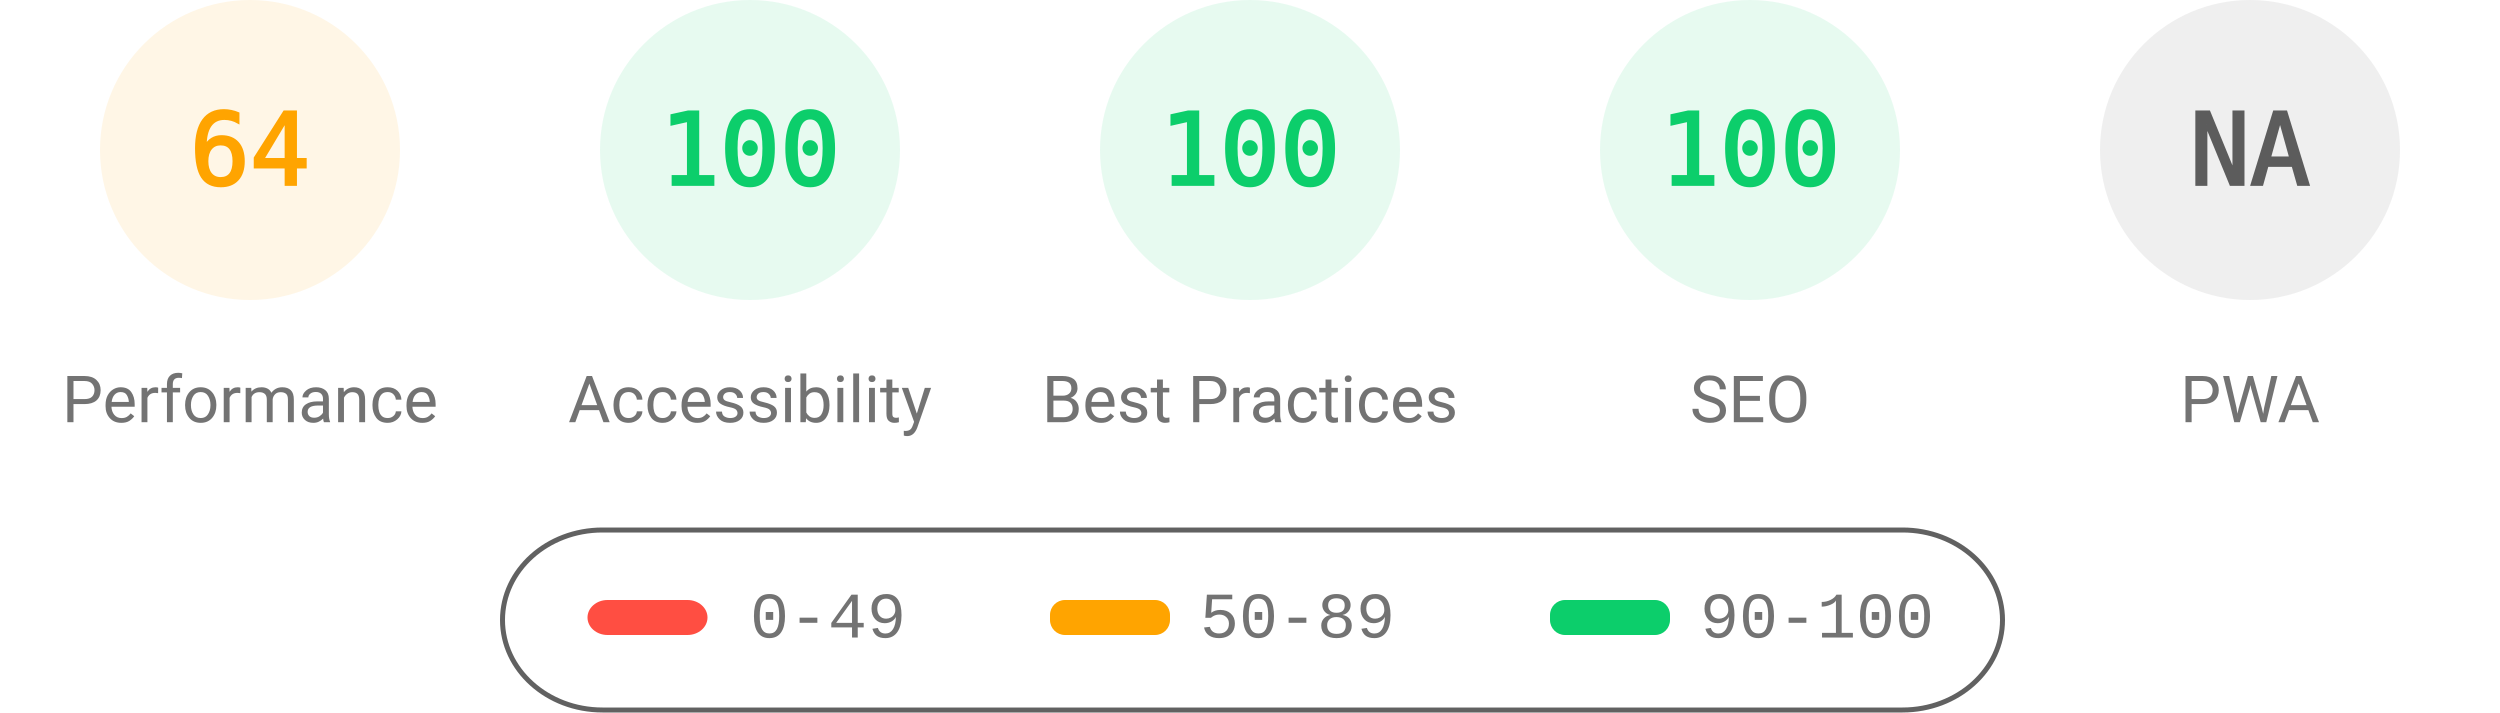
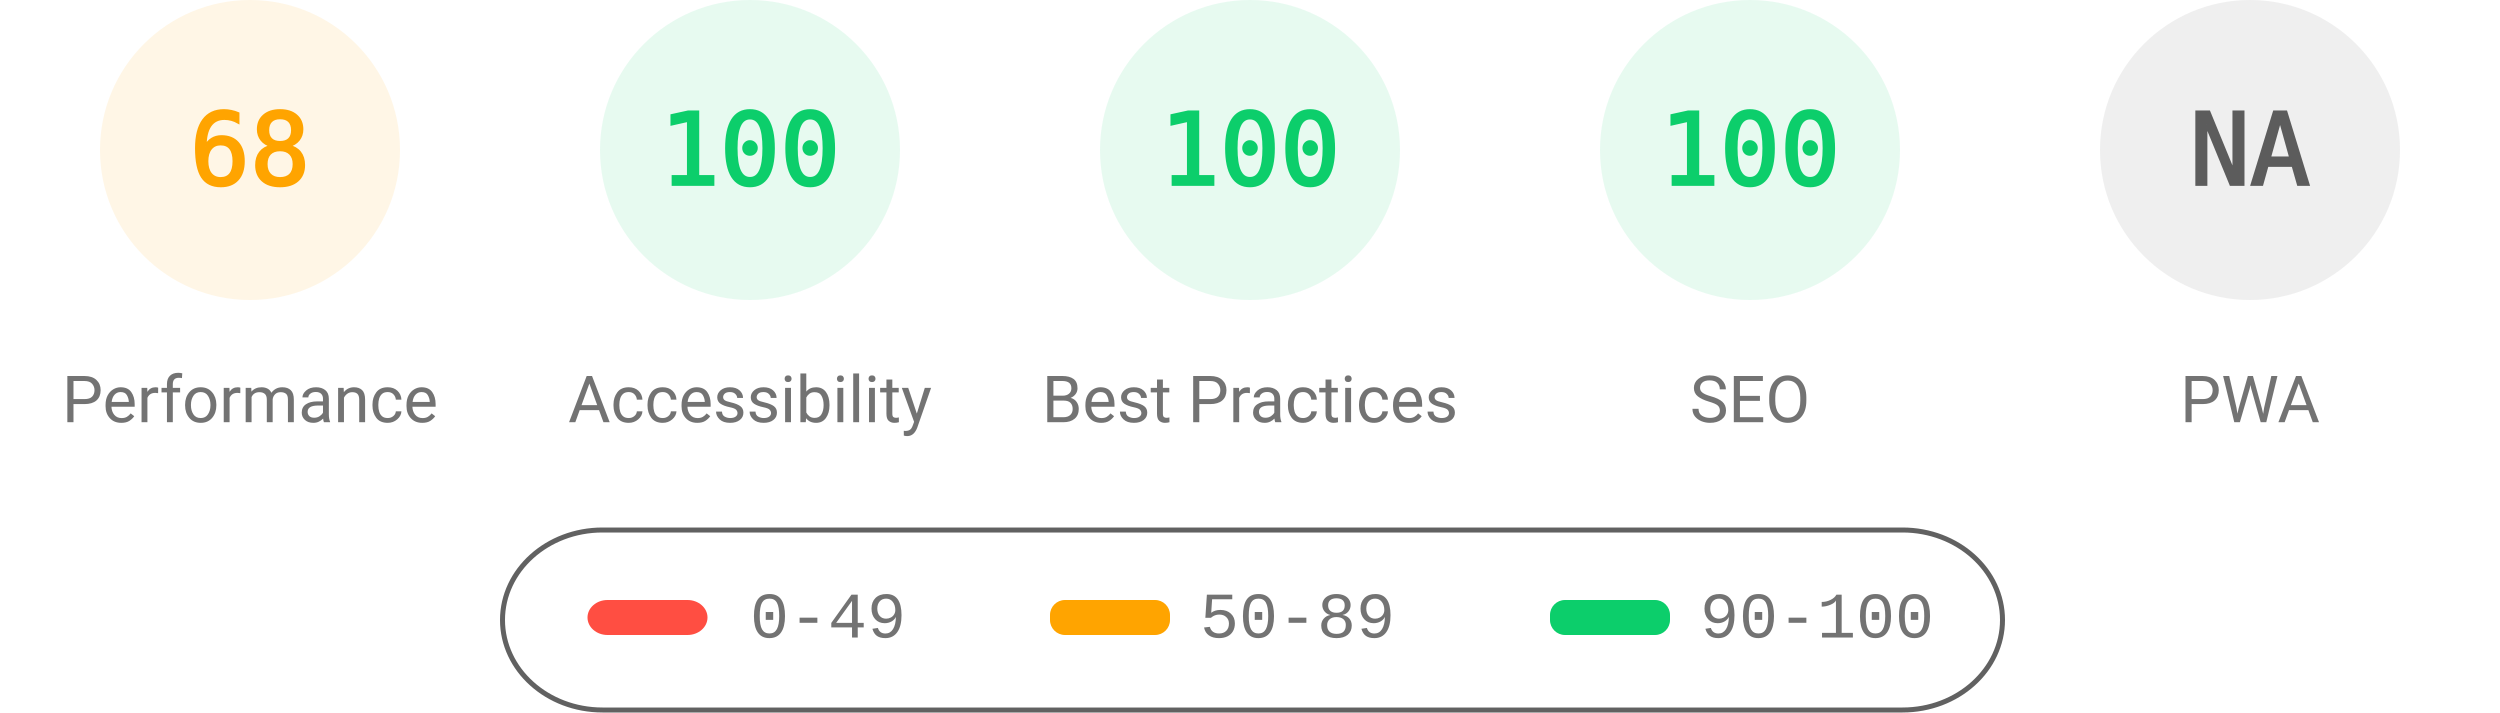
<svg xmlns="http://www.w3.org/2000/svg" fill="none" width="1000" height="285">
  <style>.gauge-base{opacity:.1}.gauge-arc{fill:none;animation-delay:250ms;stroke-linecap:round;transform:rotate(-90deg);transform-origin:100px 60px;animation:load-gauge 1s ease forwards}.guage-text{font-size:40px;font-family:monospace;text-align:center}.guage-red{color:#ff4e42;fill:#ff4e42;stroke:#ff4e42}.guage-orange{color:#ffa400;fill:#ffa400;stroke:#ffa400}.guage-green{color:#0cce6b;fill:#0cce6b;stroke:#0cce6b}.guage-undefined{color:#5c5c5c;fill:#5c5c5c;stroke:#5c5c5c}.guage-title{color:#737373;fill:#737373;stroke:none;font-size:26px;line-height:26px;font-family:Roboto,Halvetica,Arial,sans-serif}@keyframes load-gauge{from{stroke-dasharray:0 352.858}}</style>
  <svg class="guage-div guage-perf guage-orange" viewBox="0 0 200 200" width="200" height="200">
    <circle class="gauge-base" r="56" cx="100" cy="60" stroke-width="8" />
-     <circle class="gauge-arc guage-arc-1" r="56" cx="100" cy="60" stroke-width="8" style="stroke-dasharray:225.189,351.858" />
-     <text class="guage-text" x="100" y="60" alignment-baseline="central" dominant-baseline="central" text-anchor="middle">64</text>
+     <circle class="gauge-arc guage-arc-1" r="56" cx="100" cy="60" stroke-width="8" style="stroke-dasharray:239.263,351.858" />
+     <text class="guage-text" x="100" y="60" alignment-baseline="central" dominant-baseline="central" text-anchor="middle">68</text>
    <text class="guage-title" x="100" y="160" alignment-baseline="central" dominant-baseline="central" text-anchor="middle">Performance</text>
  </svg>
  <svg class="guage-div guage-acc guage-green" viewBox="0 0 200 200" width="200" height="200" x="200">
    <circle class="gauge-base" r="56" cx="100" cy="60" stroke-width="8" />
    <circle class="gauge-arc guage-arc-2" r="56" cx="100" cy="60" stroke-width="8" style="stroke-dasharray:351.858,351.858" />
    <text class="guage-text" x="100" y="60" alignment-baseline="central" dominant-baseline="central" text-anchor="middle">100</text>
    <text class="guage-title" x="100" y="160" alignment-baseline="central" dominant-baseline="central" text-anchor="middle">Accessibility</text>
  </svg>
  <svg class="guage-div guage-best guage-green" viewBox="0 0 200 200" width="200" height="200" x="400">
    <circle class="gauge-base" r="56" cx="100" cy="60" stroke-width="8" />
    <circle class="gauge-arc guage-arc-3" r="56" cx="100" cy="60" stroke-width="8" style="stroke-dasharray:351.858,351.858" />
    <text class="guage-text" x="100" y="60" alignment-baseline="central" dominant-baseline="central" text-anchor="middle">100</text>
    <text class="guage-title" x="100" y="160" alignment-baseline="central" dominant-baseline="central" text-anchor="middle">Best Practices</text>
  </svg>
  <svg class="guage-div guage-seo guage-green" viewBox="0 0 200 200" width="200" height="200" x="600">
    <circle class="gauge-base" r="56" cx="100" cy="60" stroke-width="8" />
    <circle class="gauge-arc guage-arc-4" r="56" cx="100" cy="60" stroke-width="8" style="stroke-dasharray:351.858,351.858" />
    <text class="guage-text" x="100" y="60" alignment-baseline="central" dominant-baseline="central" text-anchor="middle">100</text>
    <text class="guage-title" x="100" y="160" alignment-baseline="central" dominant-baseline="central" text-anchor="middle">SEO</text>
  </svg>
  <svg class="guage-div guage-pwa guage-undefined" viewBox="0 0 200 200" width="200" height="200" x="800">
    <circle class="gauge-base" r="56" cx="100" cy="60" stroke-width="8" />
    <circle class="gauge-arc guage-arc-4" r="56" cx="100" cy="60" stroke-width="8" style="stroke-dasharray:351.858,351.858" />
    <text class="guage-text" x="100" y="60" alignment-baseline="central" dominant-baseline="central" text-anchor="middle">NA</text>
    <text class="guage-title" x="100" y="160" alignment-baseline="central" dominant-baseline="central" text-anchor="middle">PWA</text>
  </svg>
  <svg width="604" height="76" x="200" y="210">
    <path fill="none" id="canvas_background" d="M-1-1h604v80H-1z" />
    <rect fill-opacity="0" stroke="#616161" stroke-width="2" rx="40" id="svg_2" height="72" width="600" y="2" x="1" fill="#000" />
    <rect stroke="#000" rx="8" id="svg_3" height="14" width="48" y="30" x="35" stroke-opacity="null" stroke-width="0" fill="#ff4e42" />
    <rect stroke="#000" rx="6" id="svg_4" height="14" width="48" y="30" x="220" stroke-opacity="null" stroke-width="0" fill="#ffa400" />
    <rect stroke="#000" rx="6" id="svg_5" height="14" width="48" y="30" x="420" stroke-opacity="null" stroke-width="0" fill="#0cce6b" />
    <text xml:space="preserve" text-anchor="start" font-family="'Courier New', Courier, monospace" font-size="26" id="svg_6" y="45" x="100" stroke-opacity="null" stroke-width="0" stroke="#000" fill="#737373">0-49</text>
    <text xml:space="preserve" text-anchor="start" font-family="'Courier New', Courier, monospace" font-size="26" id="svg_7" y="45" x="280" stroke-opacity="null" stroke-width="0" stroke="#000" fill="#737373">50-89</text>
    <text xml:space="preserve" text-anchor="start" font-family="'Courier New', Courier, monospace" font-size="26" id="svg_8" y="45" x="480" stroke-opacity="null" stroke-width="0" stroke="#000" fill="#737373">90-100</text>
  </svg>
</svg>
